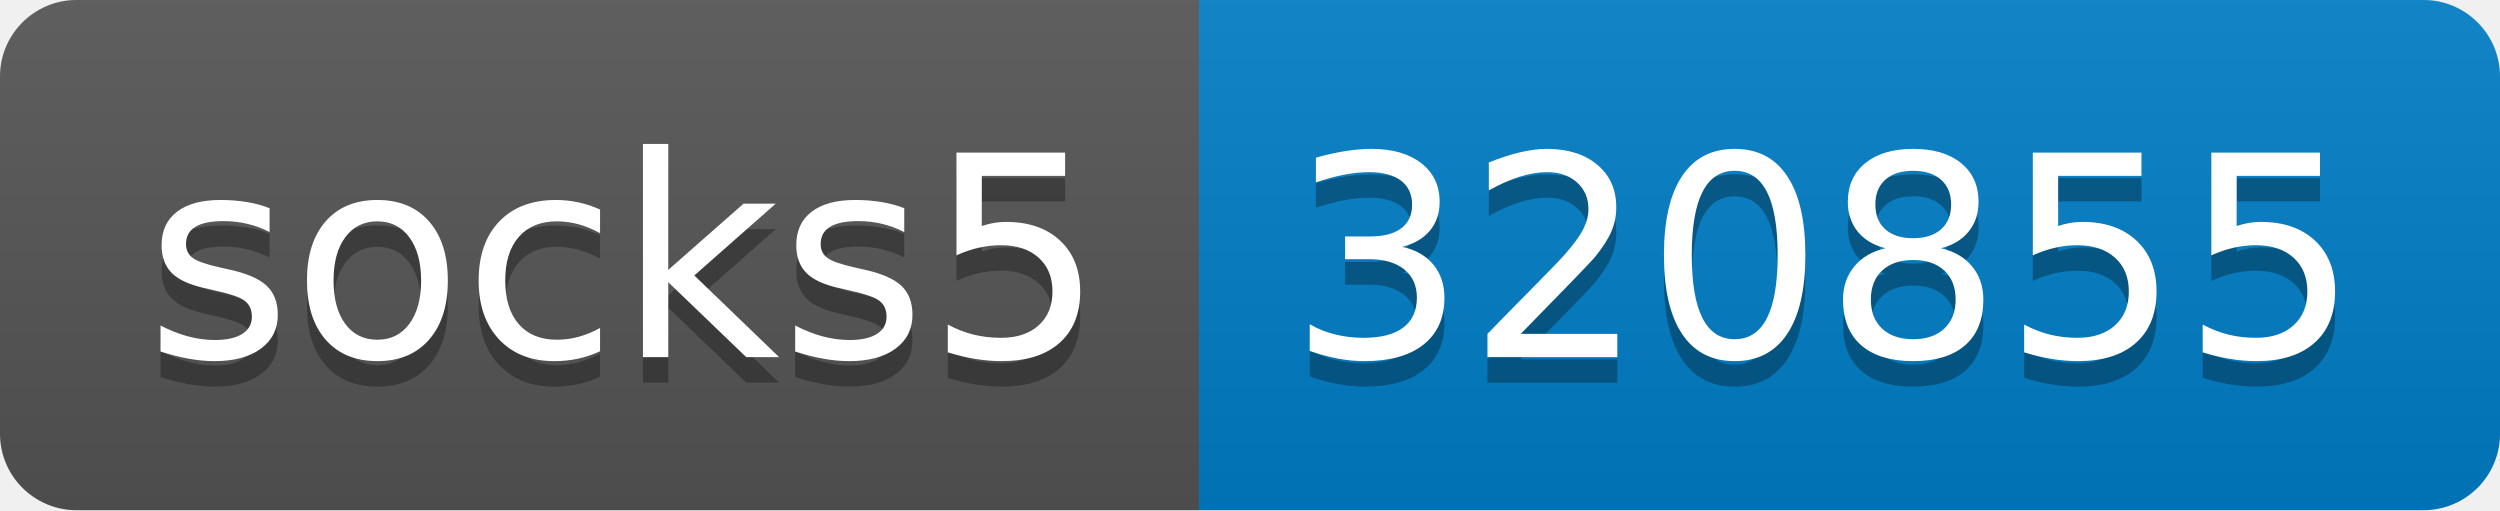
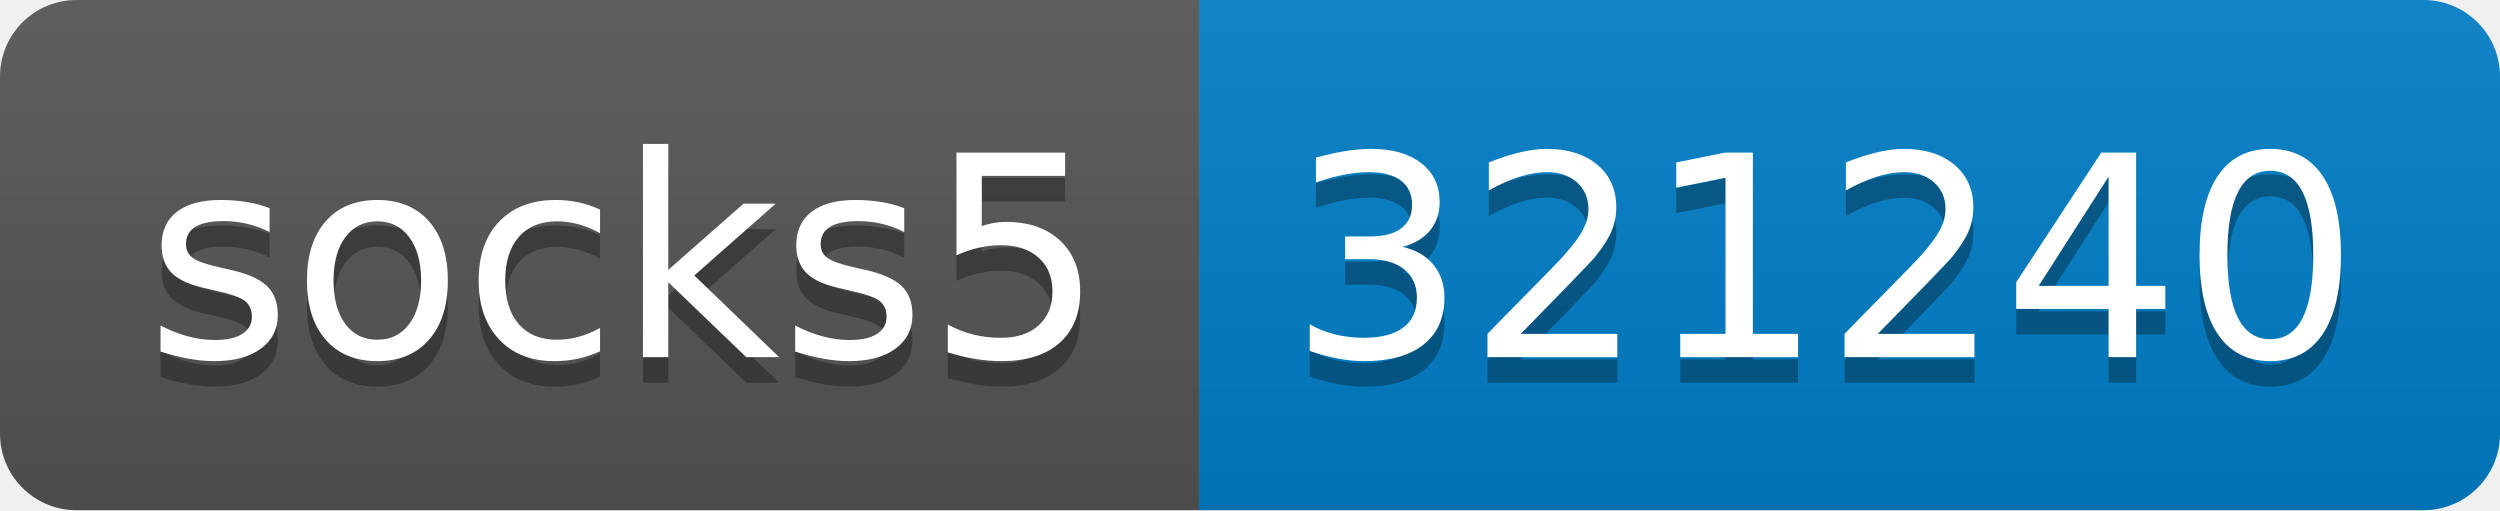
- <svg xmlns="http://www.w3.org/2000/svg" width="98" height="20" role="img" aria-label="socks5: 320855">
+ <svg xmlns="http://www.w3.org/2000/svg" width="98" height="20" role="img" aria-label="socks5: 321240">
  <linearGradient id="s" x2="0" y2="100%">
    <stop offset="0" stop-color="#bbb" stop-opacity=".1" />
    <stop offset="1" stop-opacity=".1" />
  </linearGradient>
  <clipPath id="r">
    <rect width="98" height="20" rx="3" fill="#fff" />
  </clipPath>
  <g clip-path="url(#r)">
    <rect width="47" height="20" fill="#555" />
    <rect x="47" width="51" height="20" fill="#007ec6" />
    <rect width="98" height="20" fill="url(#s)" />
  </g>
  <g fill="#fff" text-anchor="middle" font-family="Verdana,Geneva,DejaVu Sans,sans-serif" text-rendering="geometricPrecision" font-size="110">
    <text aria-hidden="true" x="245" y="150" fill="#010101" fill-opacity=".3" transform="scale(.1)" textLength="370">socks5</text>
    <text x="245" y="140" transform="scale(.1)" fill="#fff" textLength="370">socks5</text>
-     <text aria-hidden="true" x="715" y="150" fill="#010101" fill-opacity=".3" transform="scale(.1)" textLength="410">320855</text>
-     <text x="715" y="140" transform="scale(.1)" fill="#fff" textLength="410">320855</text>
+     <text aria-hidden="true" x="715" y="150" fill="#010101" fill-opacity=".3" transform="scale(.1)" textLength="410">321240</text>
+     <text x="715" y="140" transform="scale(.1)" fill="#fff" textLength="410">321240</text>
  </g>
</svg>
